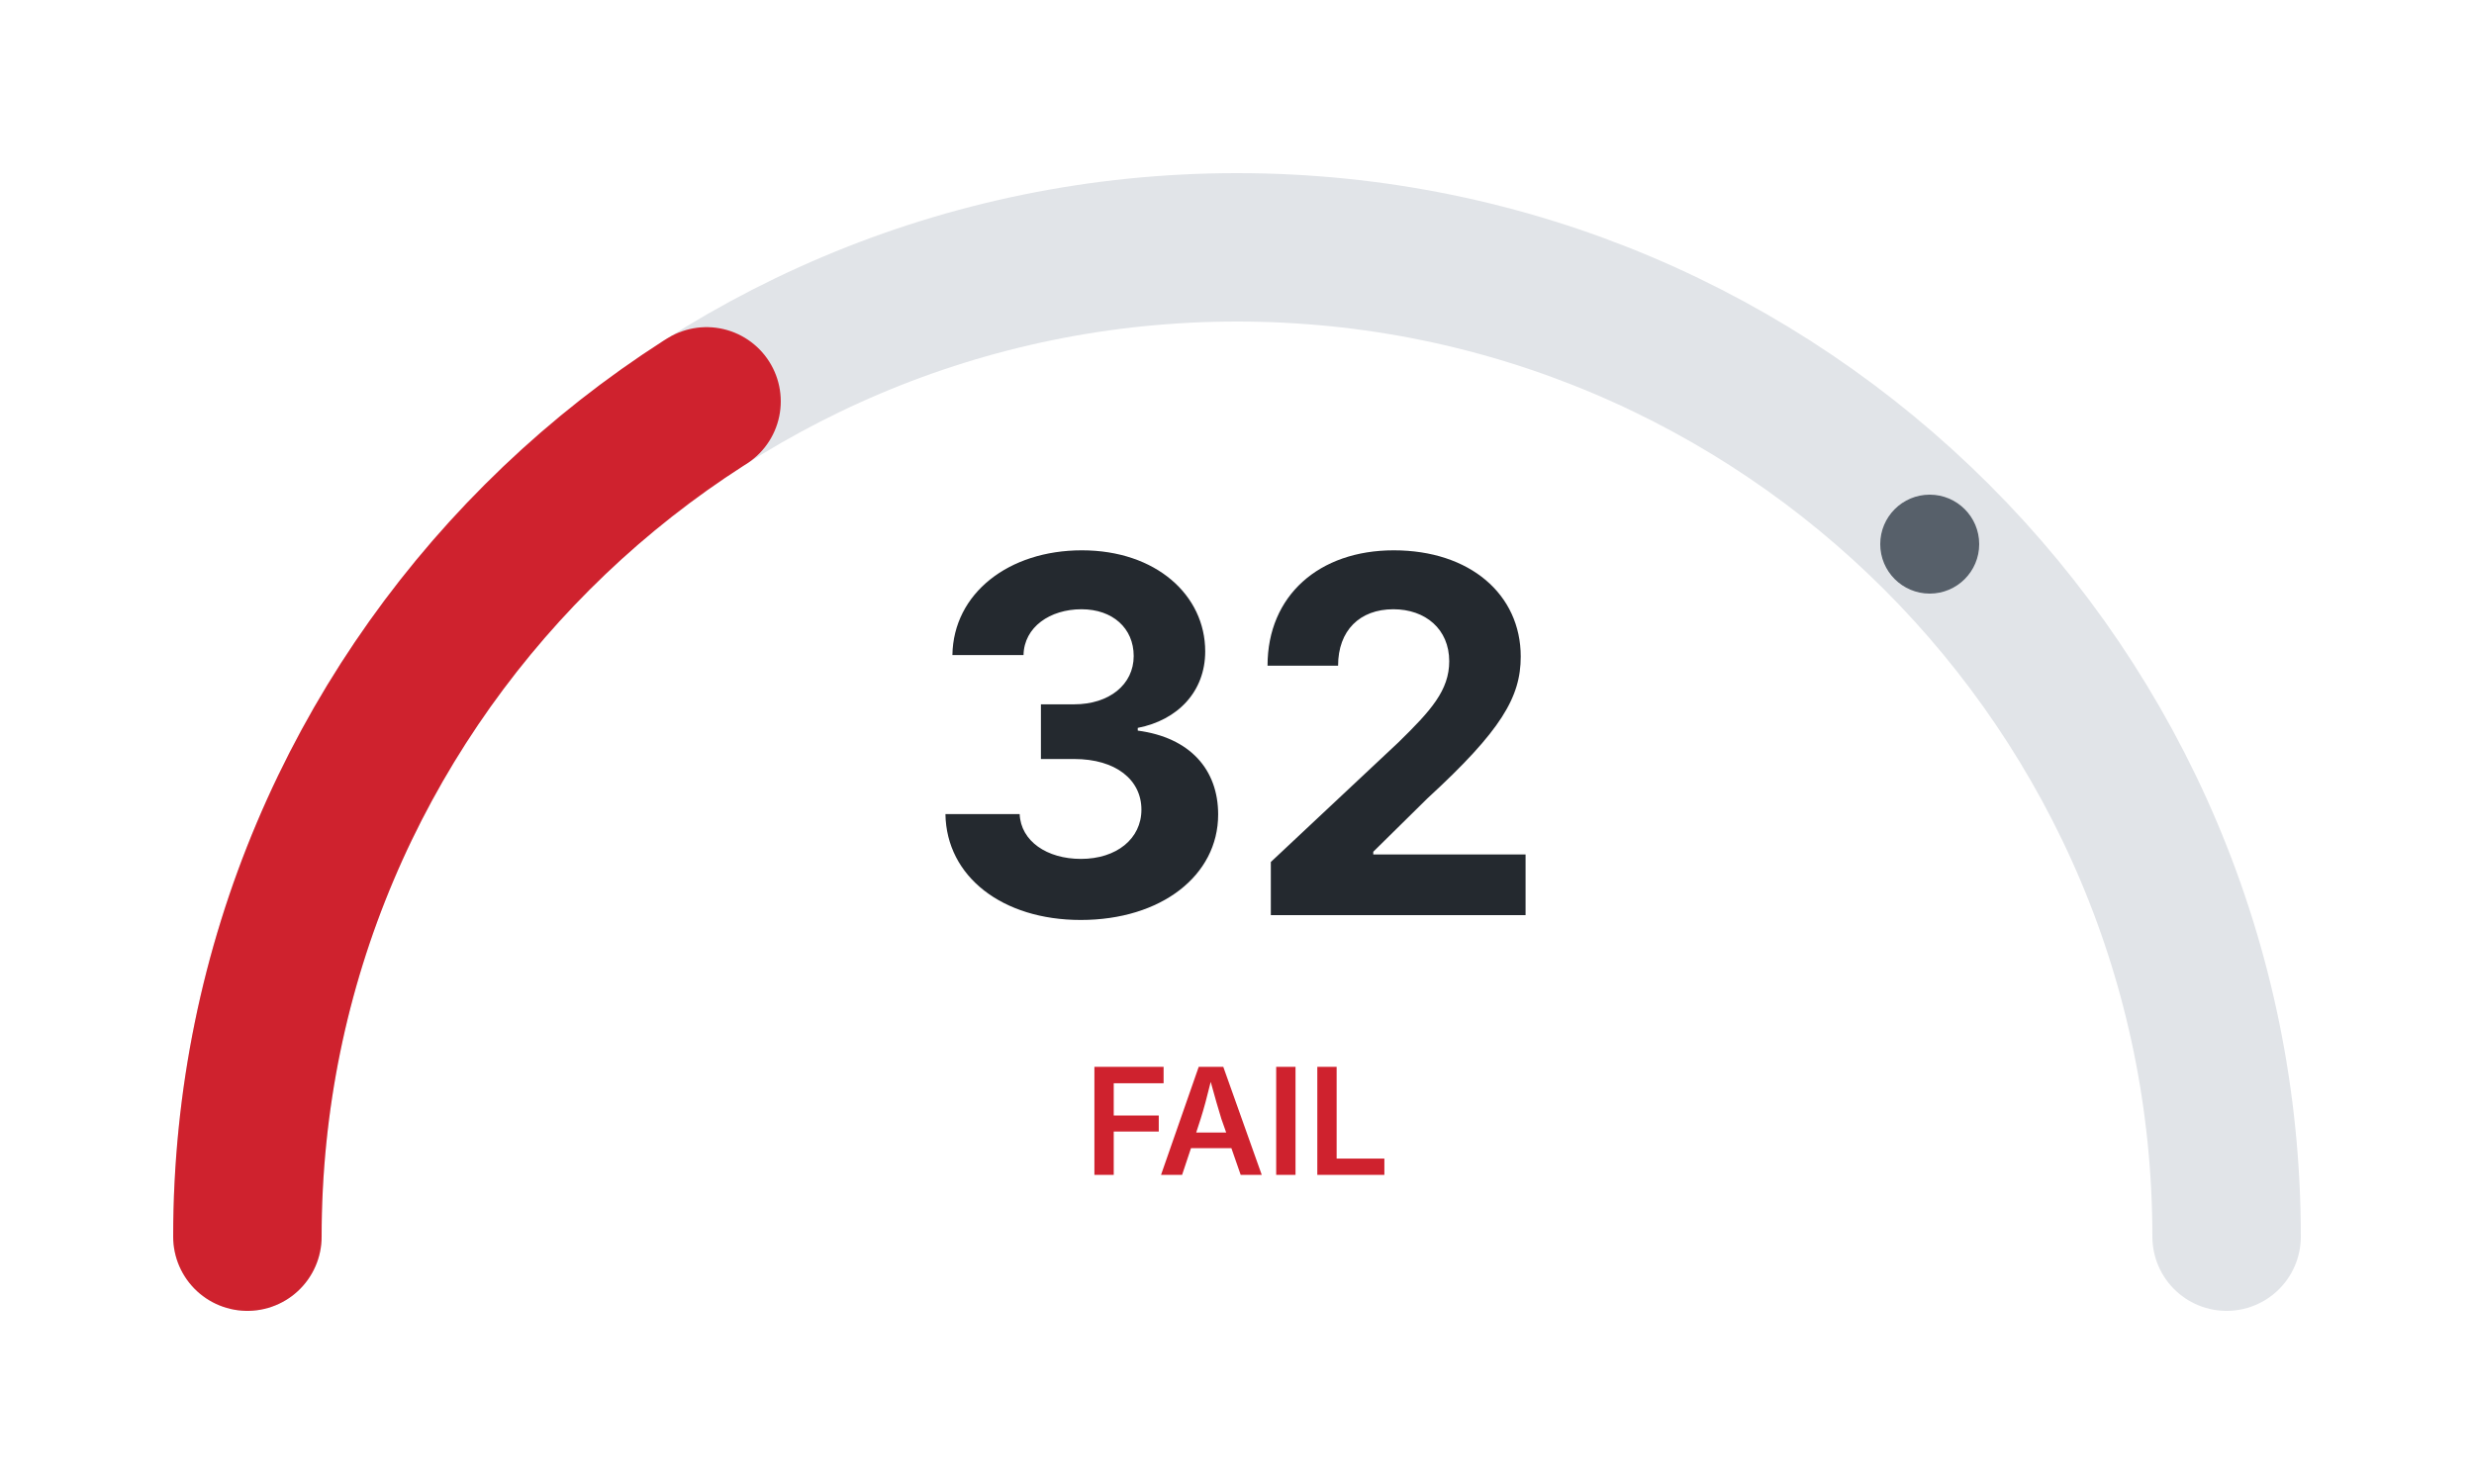
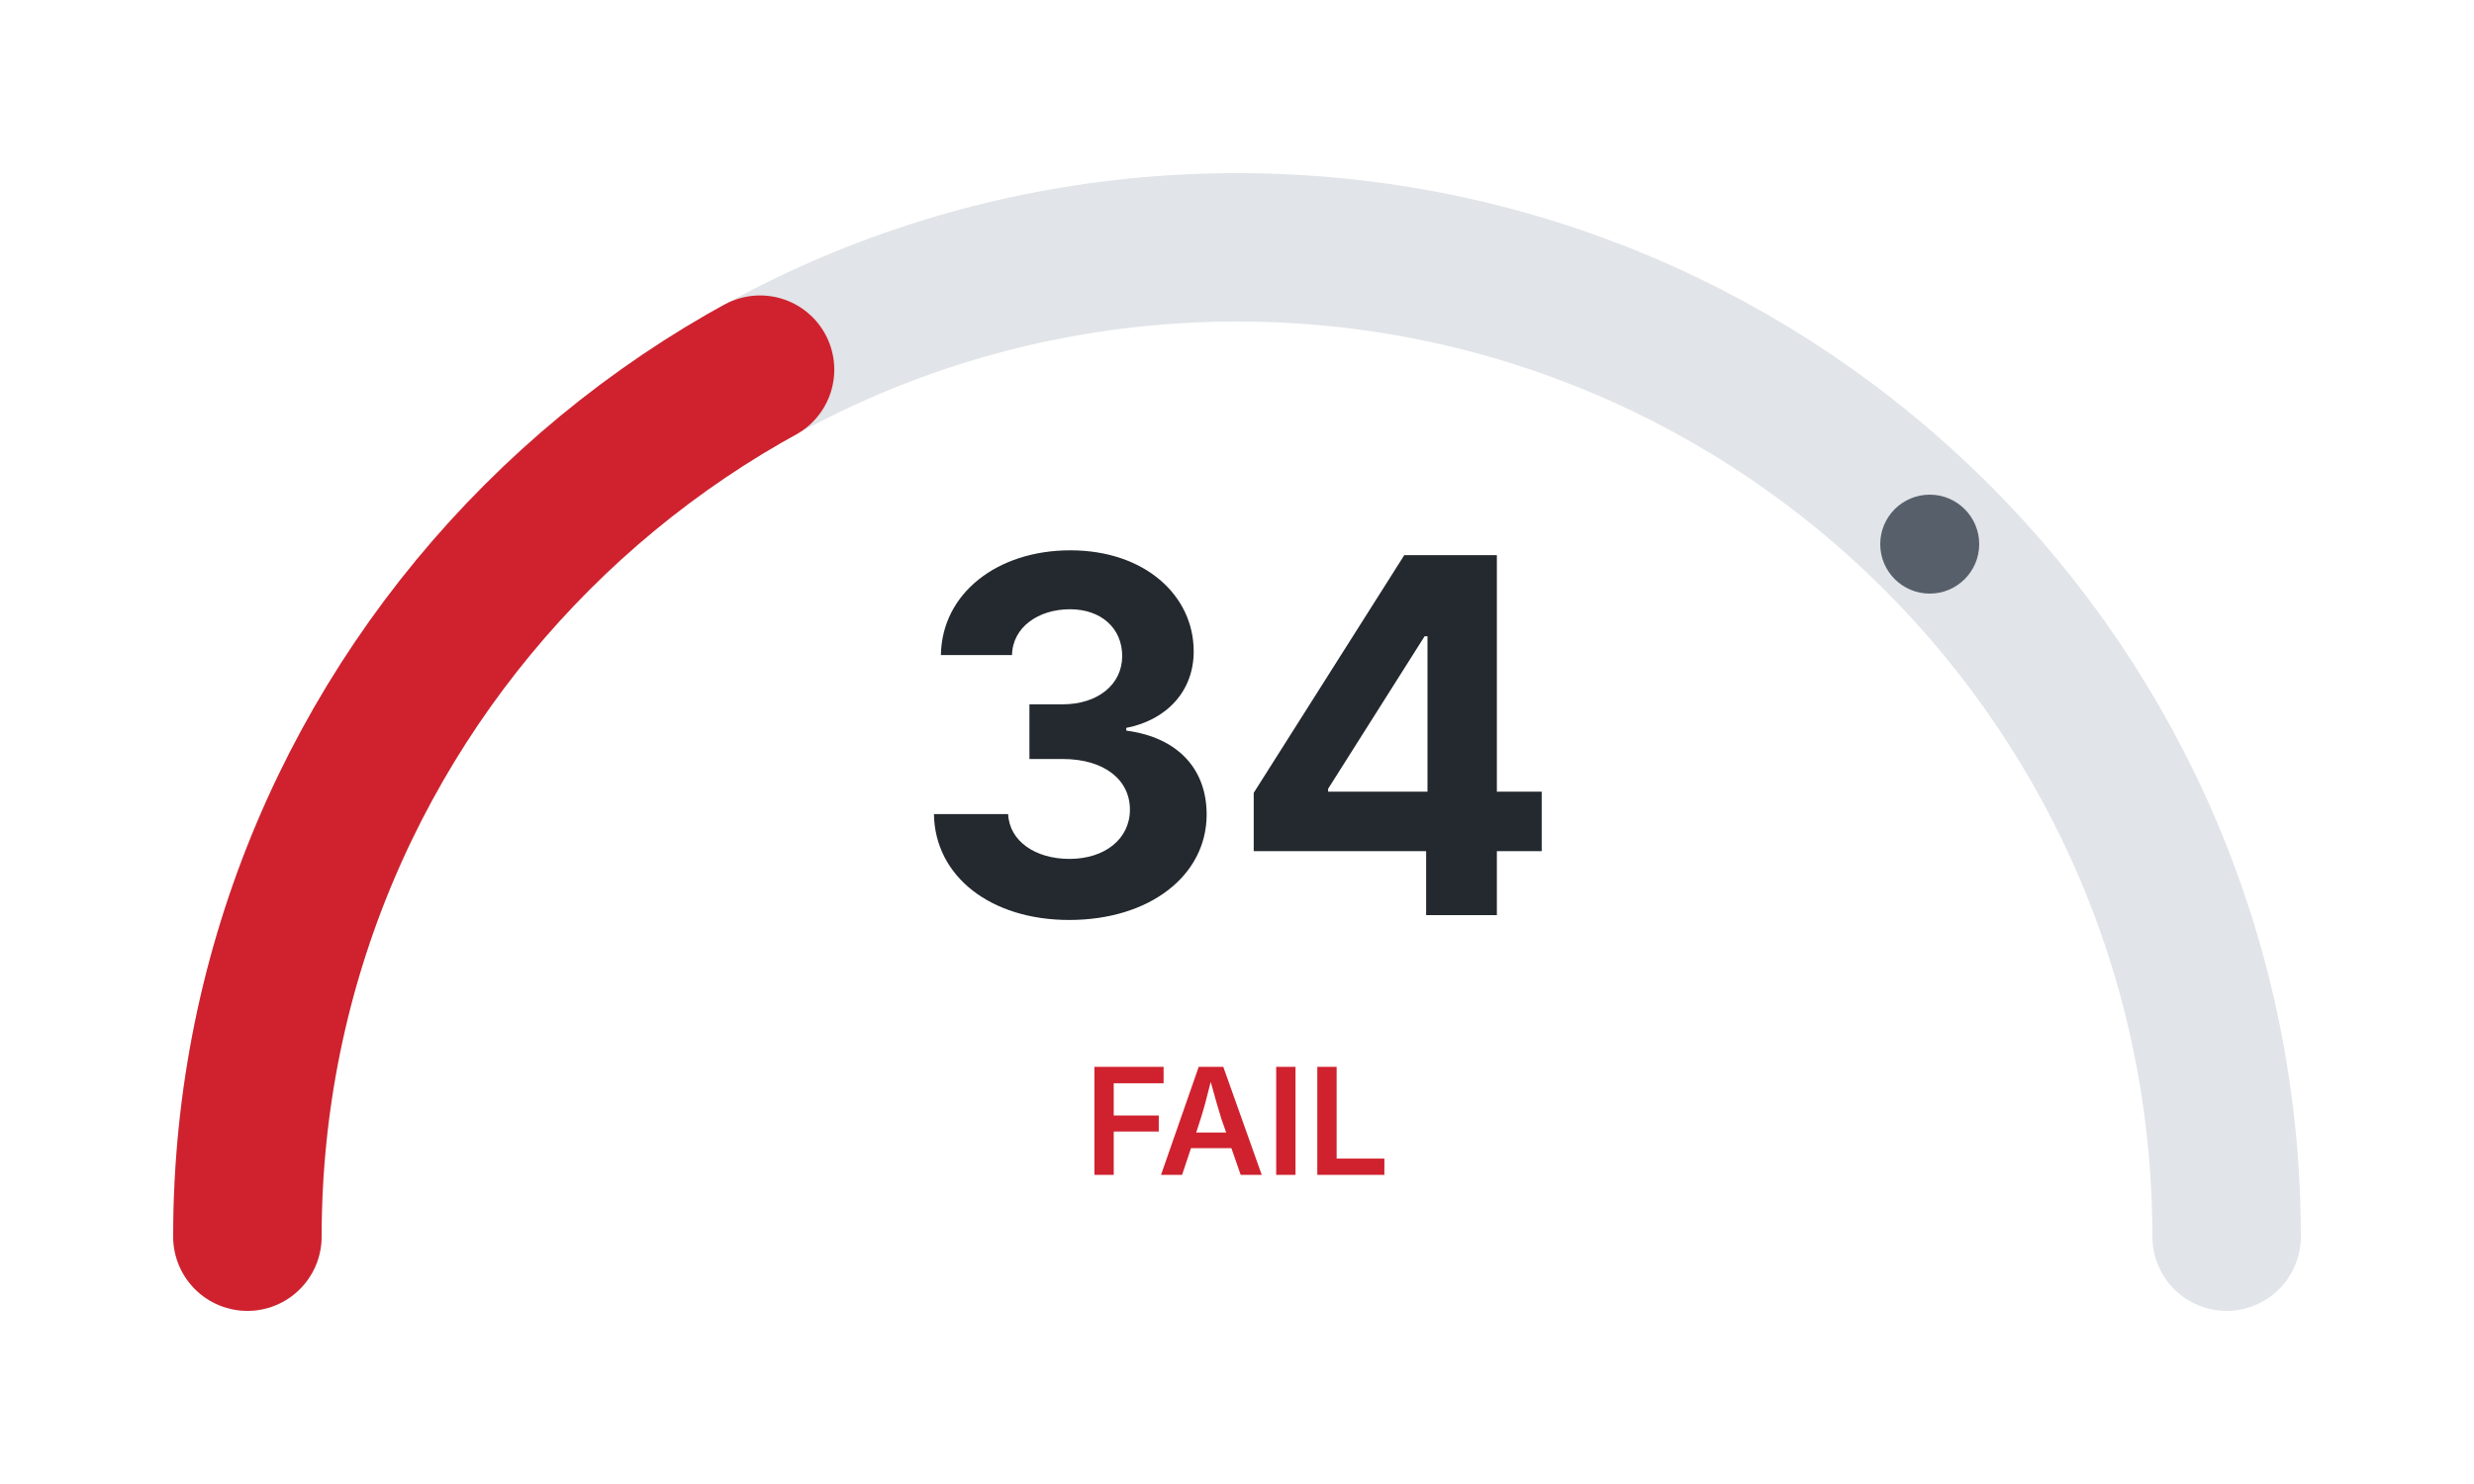
<svg xmlns="http://www.w3.org/2000/svg" width="200" height="120">
  <rect x="0" y="0" width="200" height="120" style="fill:#ffffff" />
  <path d="M 20 100 A 80 80 0 0 1 180 100" style="fill:none;stroke:#e1e4e8;stroke-width:12;stroke-linecap:round" />
-   <path d="M 20 100 A 80 80 0 0 1 180 100" style="fill:none;stroke:#cf222e;stroke-width:12;stroke-linecap:round;stroke-dasharray:80.42 251.33" />
+   <path d="M 20 100 A 80 80 0 0 1 180 100" style="fill:none;stroke:#cf222e;stroke-width:12;stroke-linecap:round;stroke-dasharray:85.45 251.33" />
  <circle cx="156" cy="44" r="4" style="fill:#57606a" />
-   <text x="100" y="74" style="text-anchor:middle;font-family:system-ui,-apple-system,sans-serif;font-size:40px;font-weight:bold;fill:#24292f">32</text>
+   <text x="100" y="74" style="text-anchor:middle;font-family:system-ui,-apple-system,sans-serif;font-size:40px;font-weight:bold;fill:#24292f">34</text>
  <text x="100" y="95" style="text-anchor:middle;font-family:system-ui,-apple-system,sans-serif;font-size:12px;font-weight:600;fill:#cf222e">FAIL</text>
</svg>
